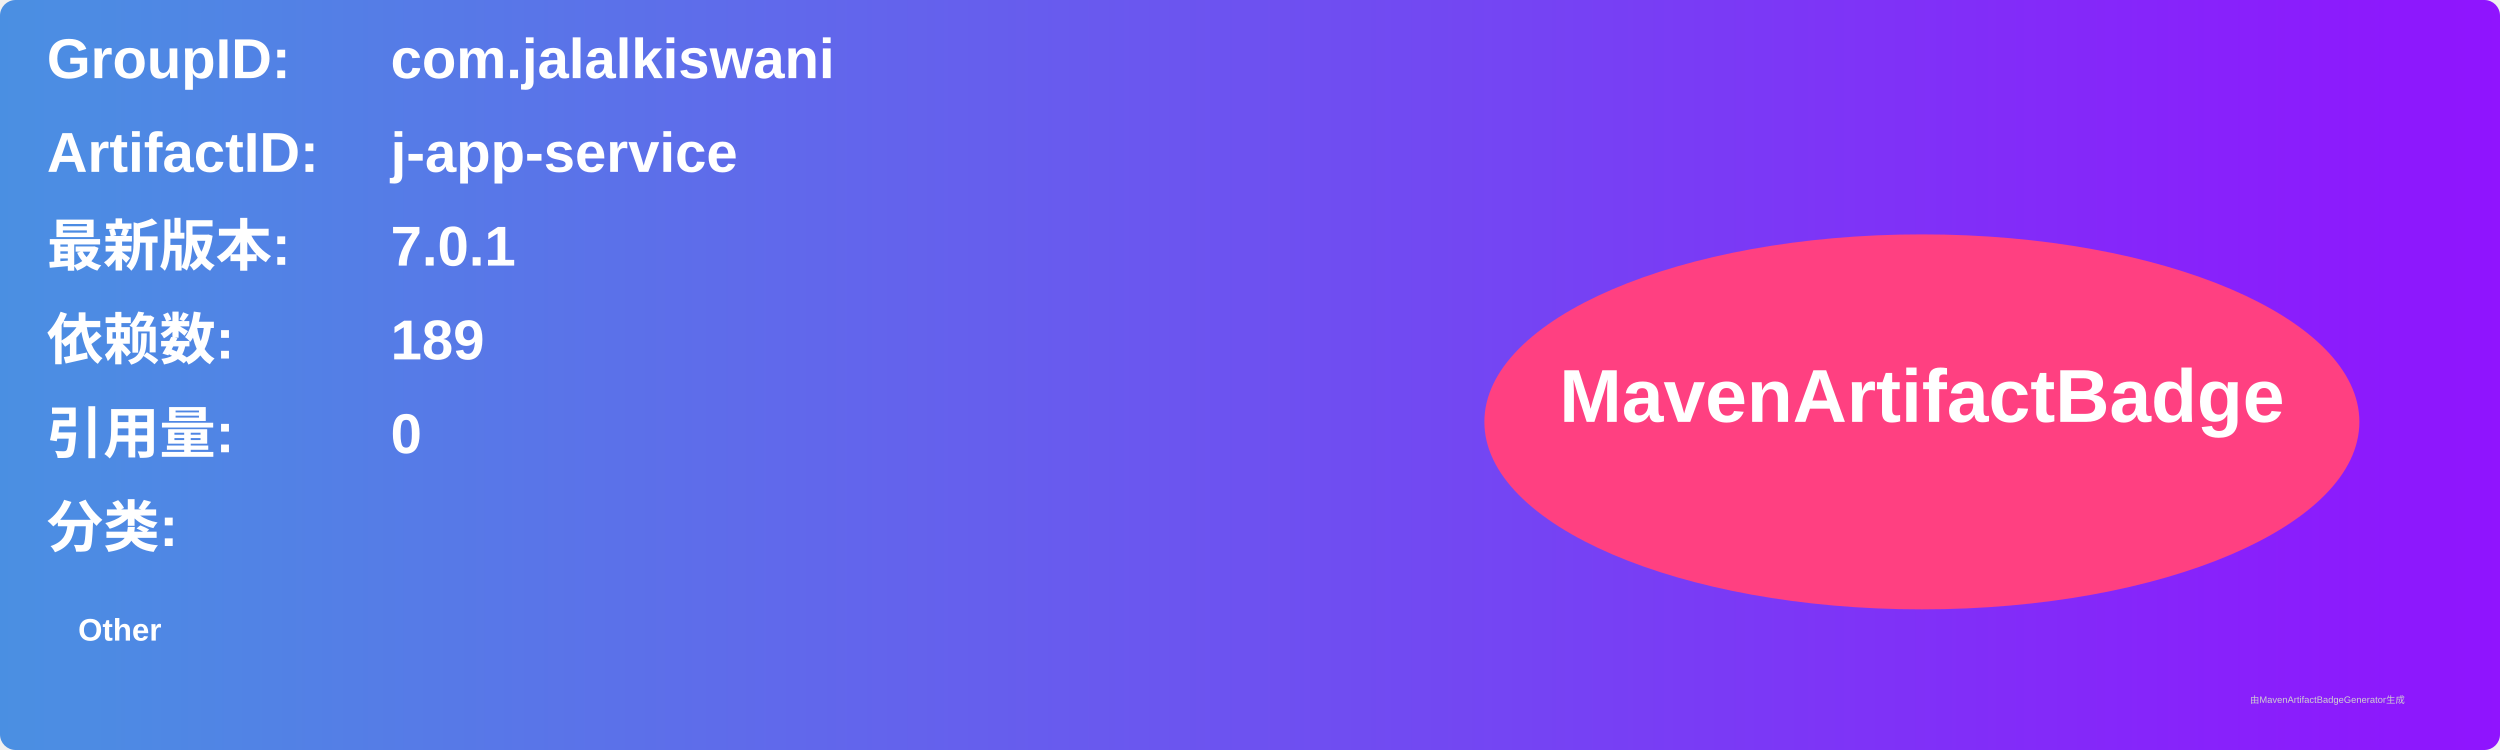
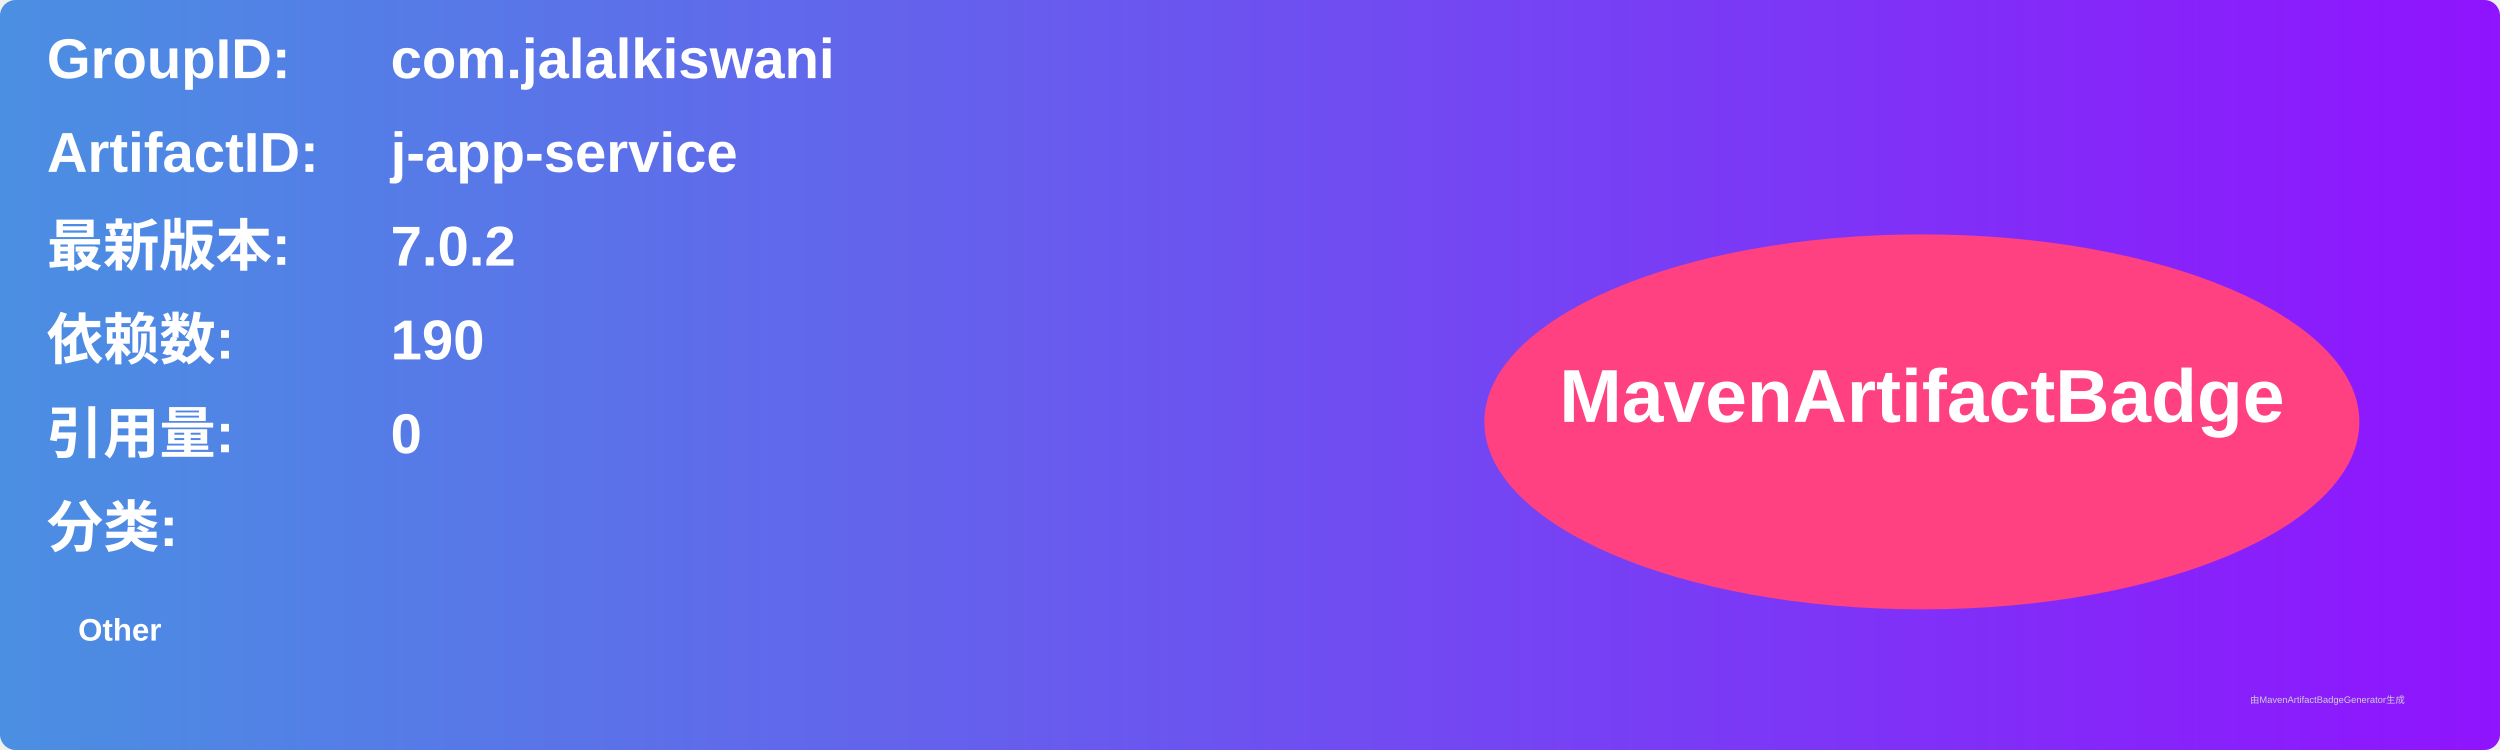
<svg xmlns="http://www.w3.org/2000/svg" width="800" height="240" viewBox="0 0 800 240">
  <linearGradient id="grad" x1="0%" y1="0%" x2="100%" y2="0%">
    <stop offset="0%" stop-color="#4a90e2" />
    <stop offset="100%" stop-color="#9013fe" />
  </linearGradient>
  <rect width="100%" height="100%" rx="5" ry="5" fill="url(#grad)" />
  <g transform="translate(15, 15)">
    <text x="0" y="10" font-family="Arial" font-size="18" fill="white" font-weight="bold" width="260">GroupID:</text>
    <text x="110" y="10" font-family="Arial" font-size="18" fill="white" font-weight="bold" width="460">com.jalalkiswani</text>
    <text x="0" y="40" font-family="Arial" font-size="18" fill="white" font-weight="bold" width="260">ArtifactID:</text>
    <text x="110" y="40" font-family="Arial" font-size="18" fill="white" font-weight="bold" width="460">j-app-service</text>
    <text x="0" y="70" font-family="Arial" font-size="18" fill="white" font-weight="bold">最新版本:</text>
    <text x="110" y="70" font-family="Arial" font-size="18" fill="white" font-weight="bold">
-       <tspan font-weight="bold">7.0.1</tspan>
+       <tspan font-weight="bold">7.0.2</tspan>
    </text>
    <text x="0" y="100" font-family="Arial" font-size="18" fill="white" font-weight="bold">依赖数: </text>
    <text x="110" y="100" font-family="Arial" font-size="18" fill="white">
-       <tspan font-weight="bold">189</tspan>
+       <tspan font-weight="bold">190</tspan>
    </text>
    <text x="0" y="130" font-family="Arial" font-size="18" fill="white" font-weight="bold">引用量: </text>
    <text x="110" y="130" font-family="Arial" font-size="18" fill="white">
      <tspan font-weight="bold">0</tspan>
    </text>
    <text x="0" y="160" font-family="Arial" font-size="18" fill="white" font-weight="bold">分类:</text>
    <text x="10" y="190" font-family="Arial" font-size="10" fill="white">
      <tspan font-weight="bold">Other</tspan>
    </text>
    <ellipse cx="600" cy="120" rx="140" ry="60" fill="#ff4081" />
    <text x="600" y="120" text-anchor="middle" font-family="Arial" font-size="24" fill="white" font-weight="bold">MavenArtifactBadge</text>
  </g>
  <text x="720" y="225" font-family="Arial" font-size="3" fill="#d0d0d0">由MavenArtifactBadgeGenerator生成</text>
</svg>
